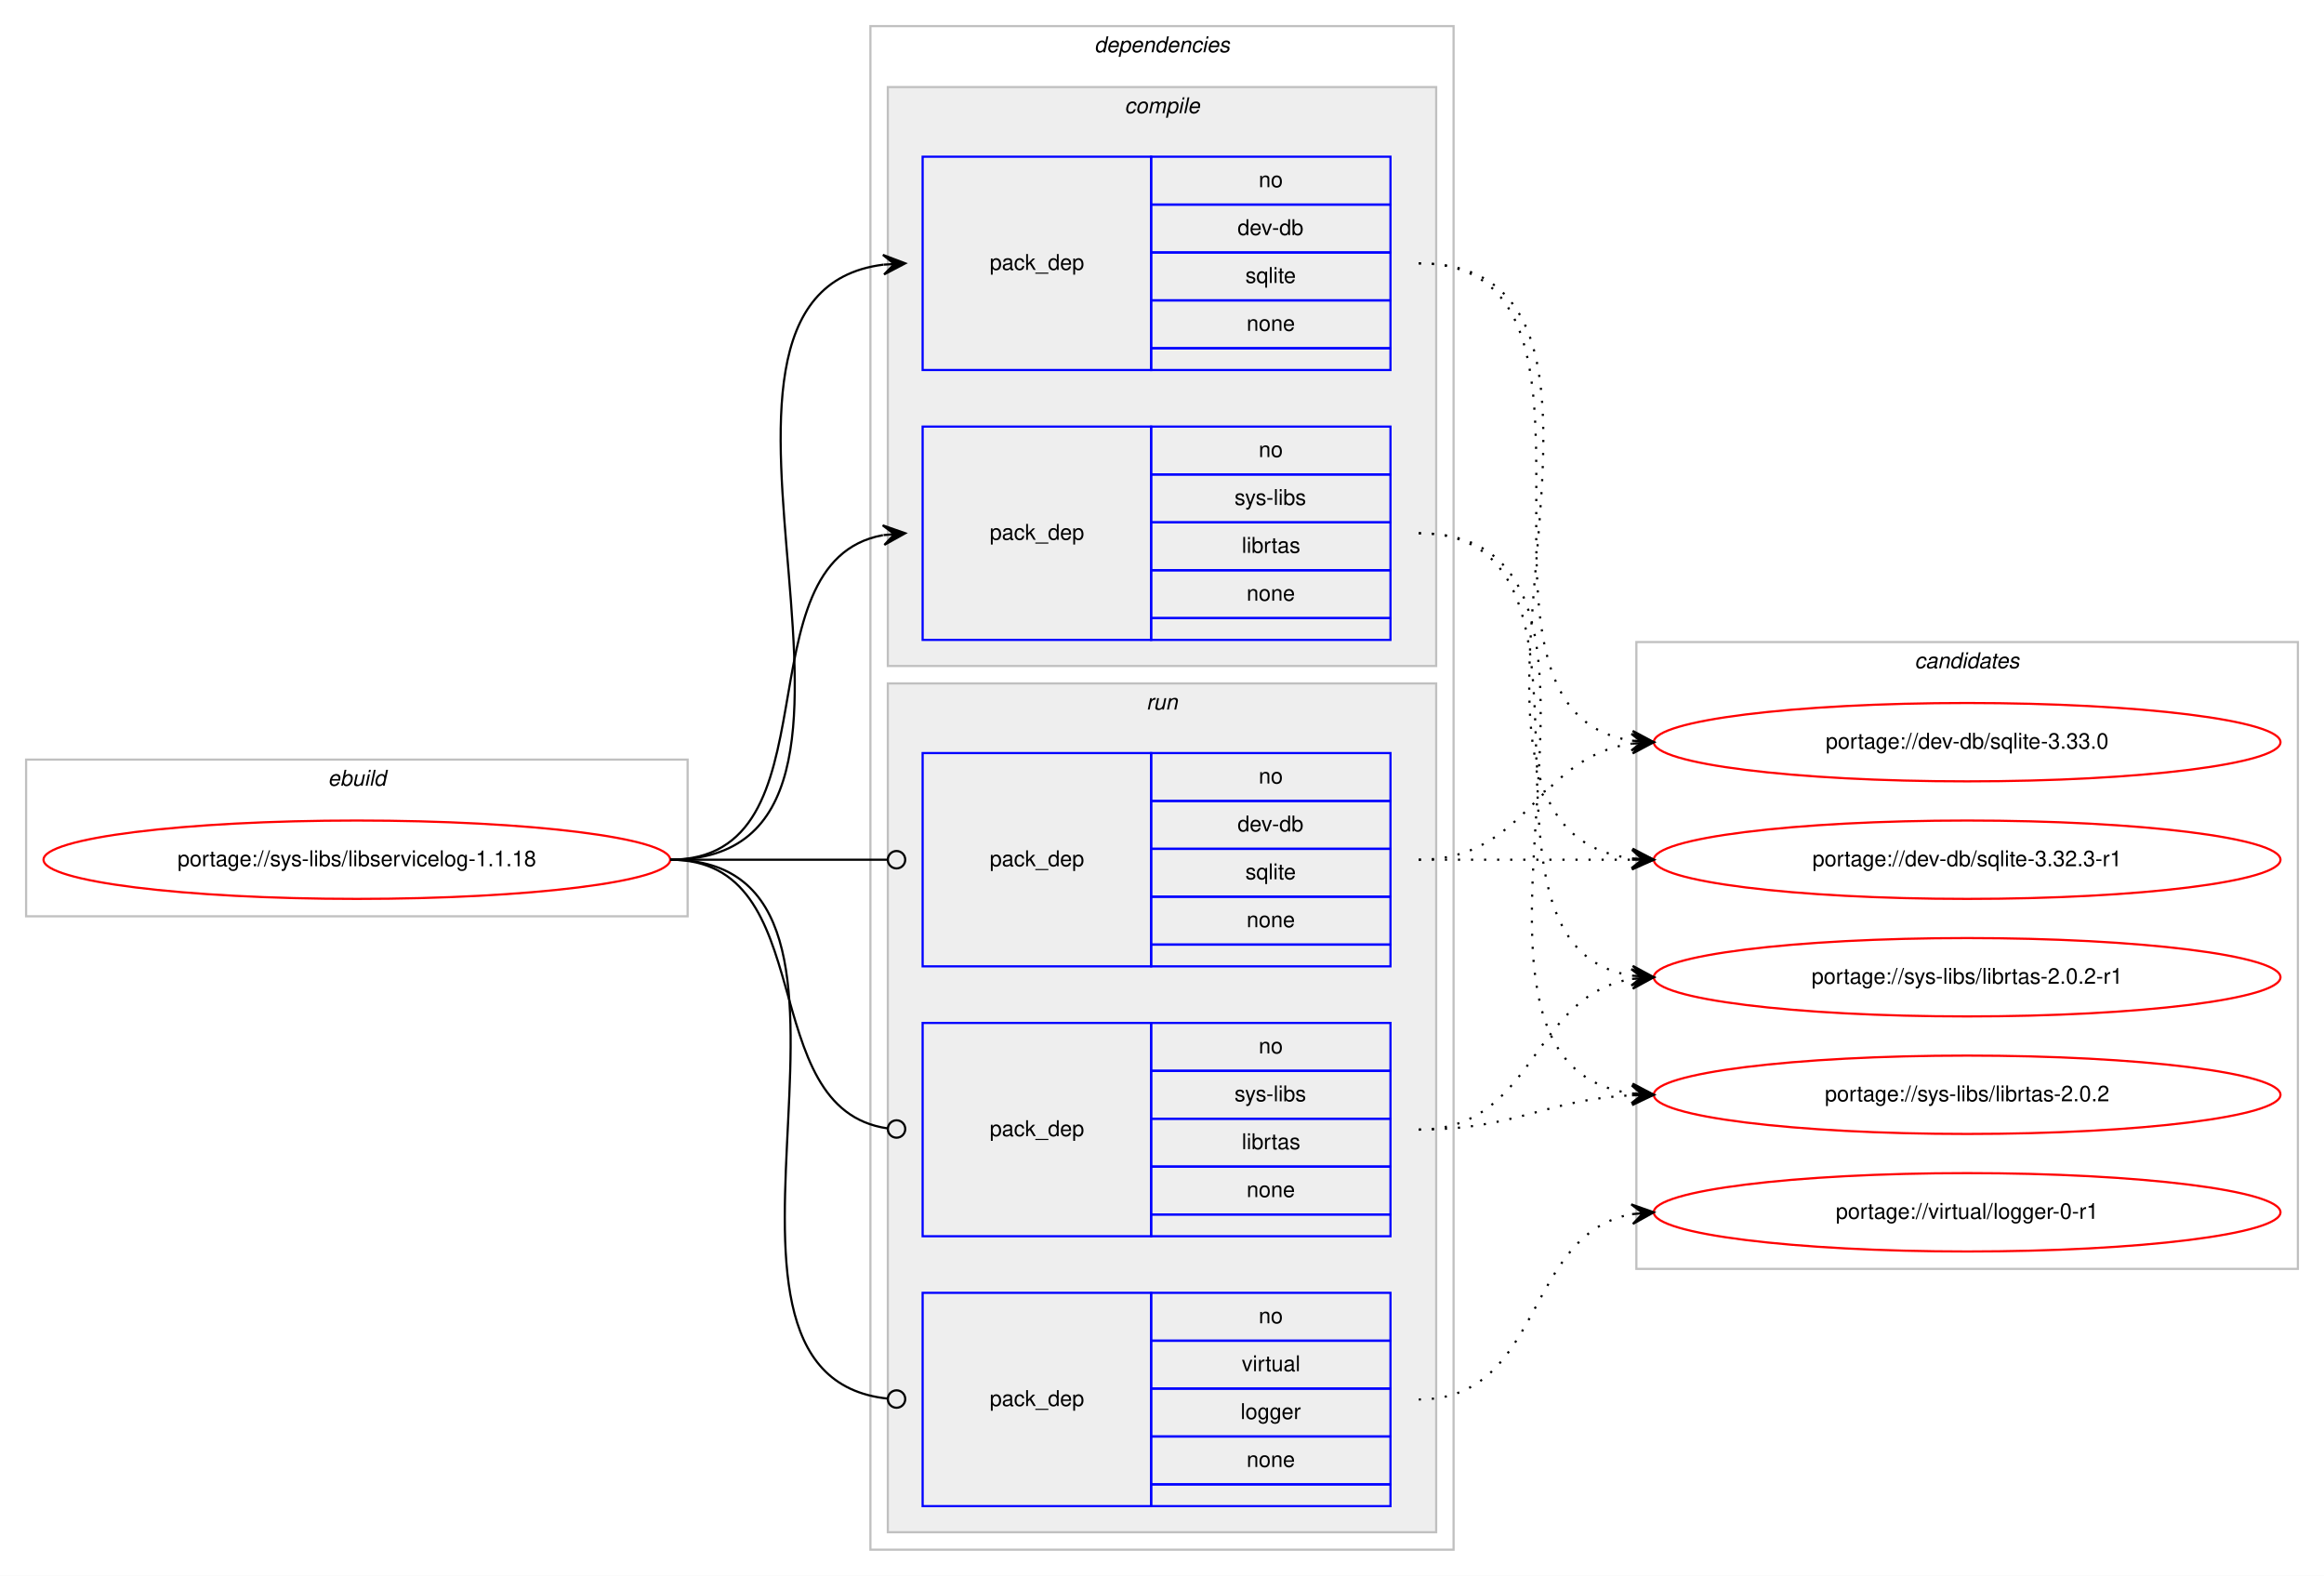
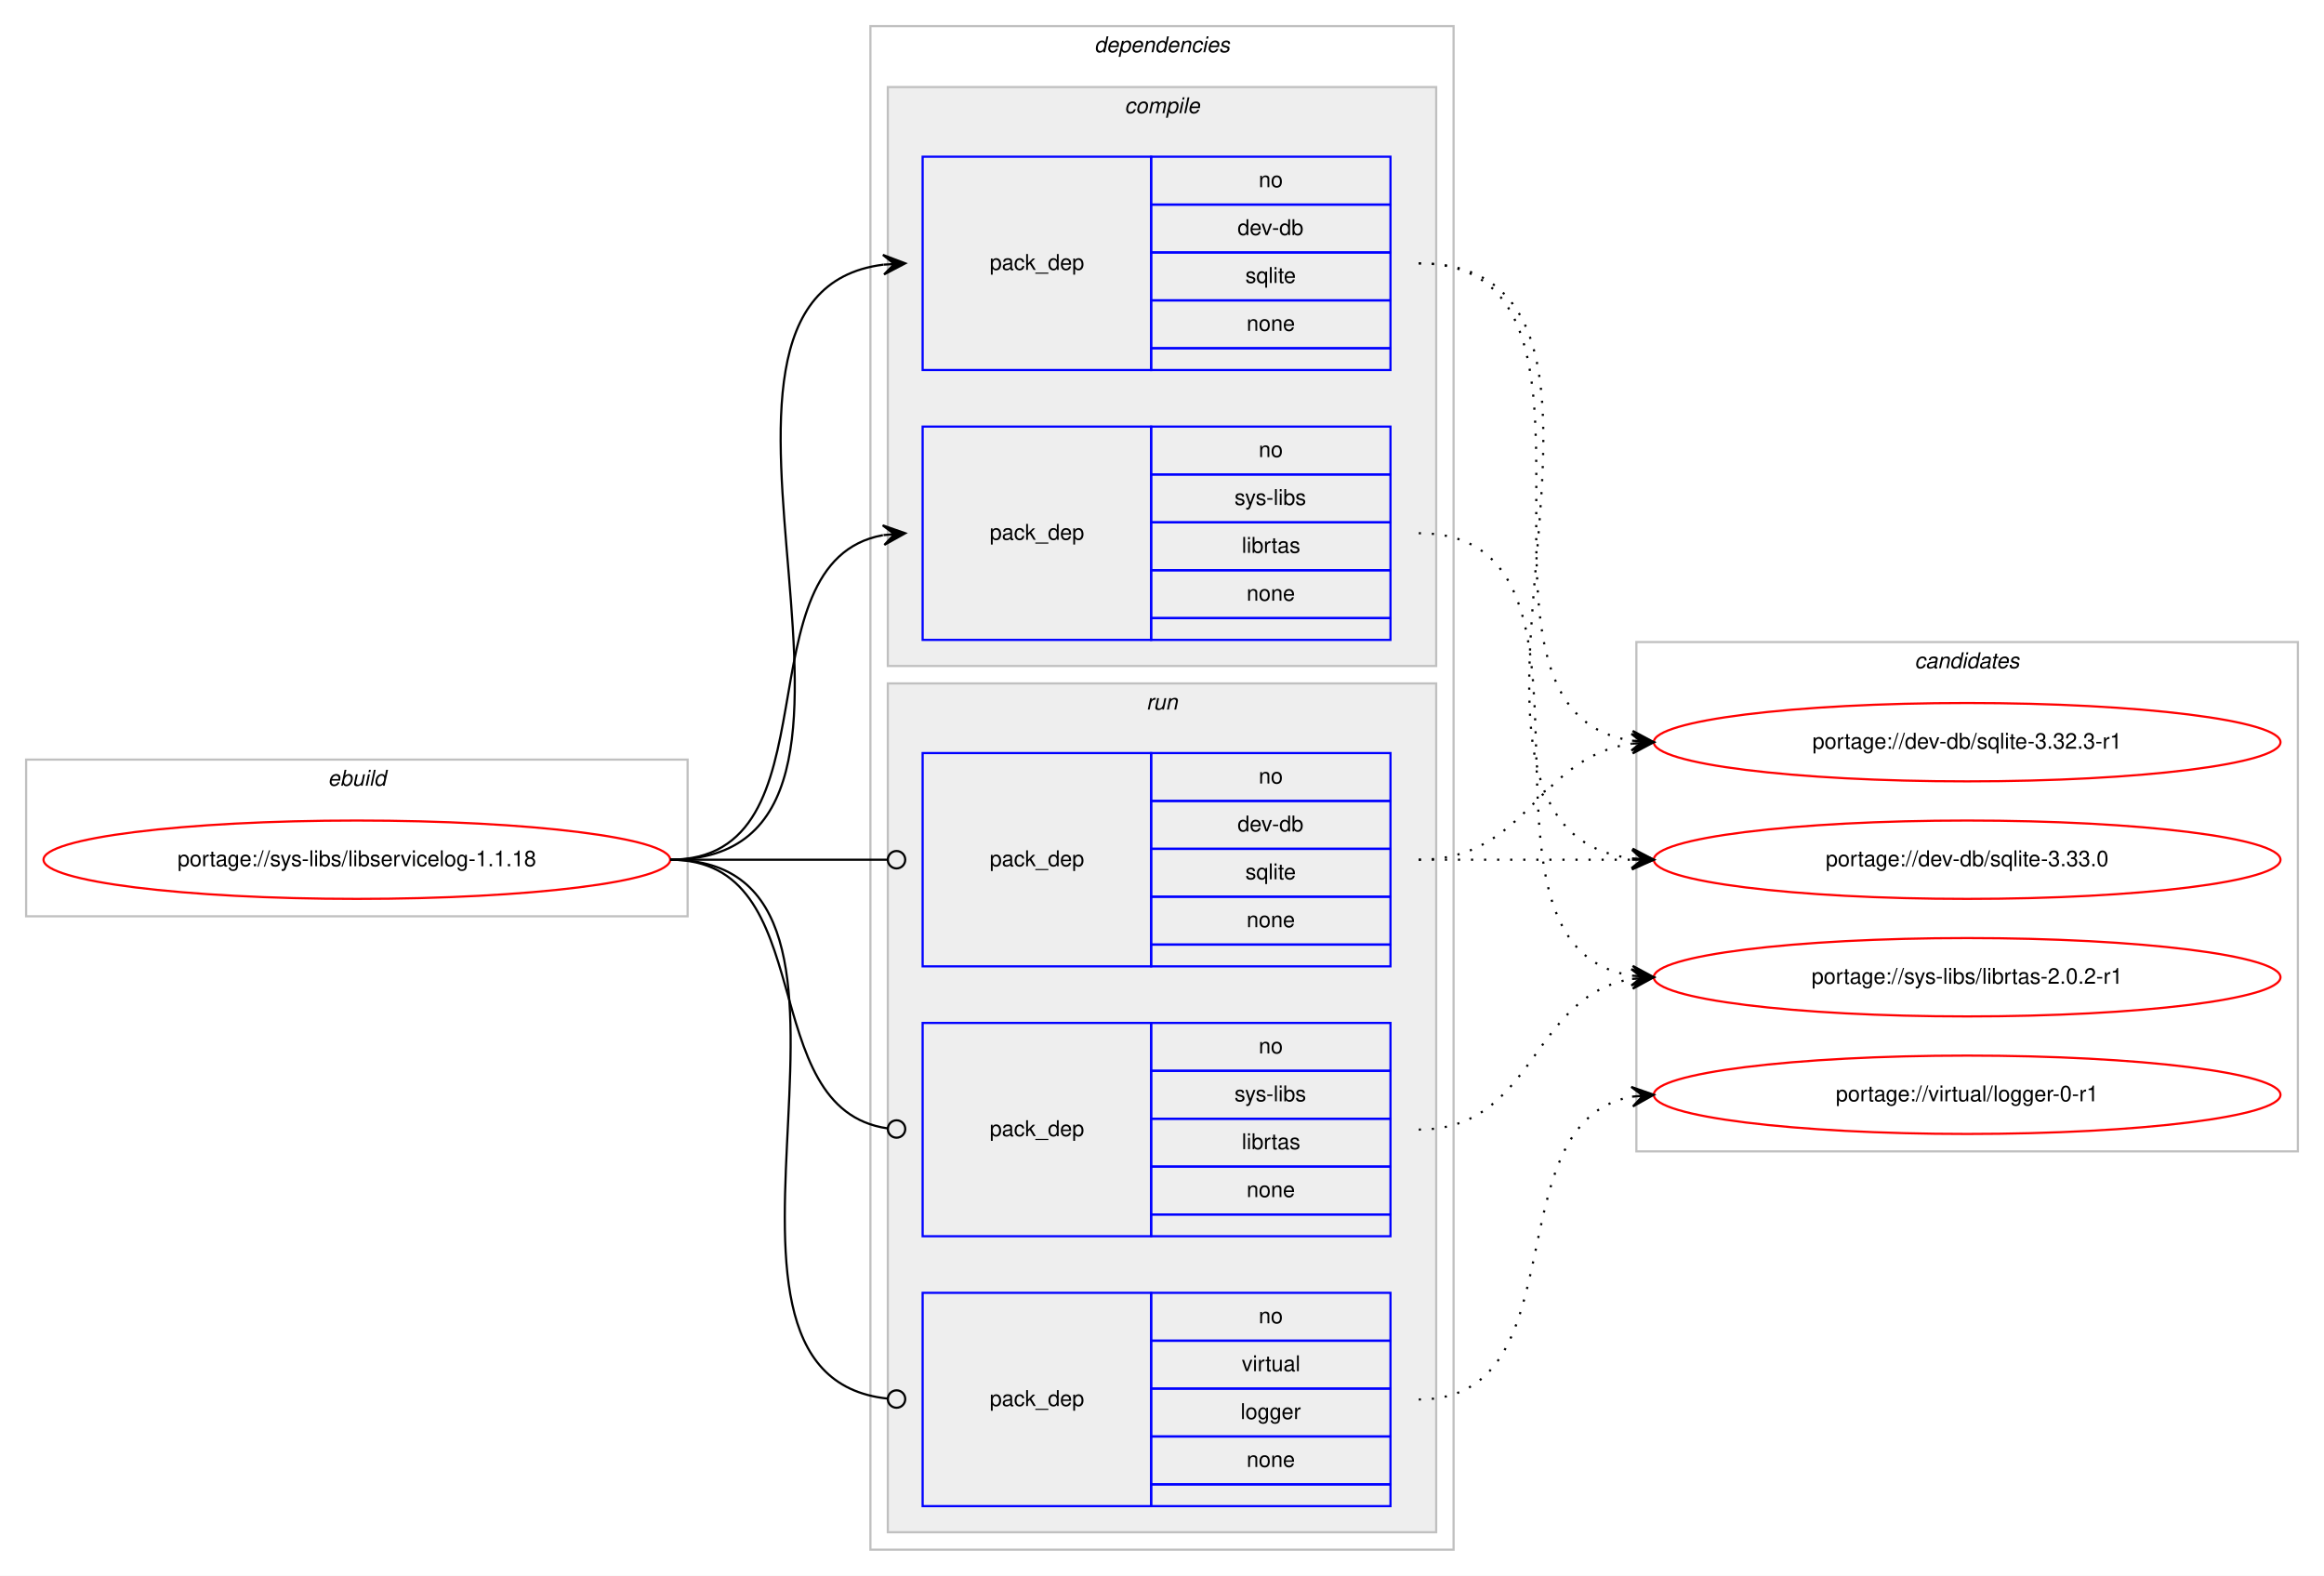
<svg xmlns="http://www.w3.org/2000/svg" xmlns:xlink="http://www.w3.org/1999/xlink" width="1068pt" height="724pt" viewBox="0.00 0.00 1068.00 724.00">
  <g id="graph0" class="graph" transform="scale(1 1) rotate(0) translate(4 720)">
    <polygon fill="#ffffff" stroke="transparent" points="-4,4 -4,-720 1064,-720 1064,4 -4,4" />
    <g id="clust1" class="cluster">
      <polygon fill="none" stroke="#c0c0c0" points="8,-299 8,-371 312,-371 312,-299 8,-299" />
      <text text-anchor="start" x="146.663" y="-359" font-family="Helvetica,sans-Serif" font-style="italic" font-size="10.00" fill="#000000">ebuild</text>
    </g>
    <g id="clust2" class="cluster">
      <polygon fill="none" stroke="#c0c0c0" points="396,-8 396,-708 664,-708 664,-8 396,-8" />
      <text text-anchor="start" x="498.875" y="-696" font-family="Helvetica,sans-Serif" font-style="italic" font-size="10.00" fill="#000000">dependencies</text>
    </g>
    <g id="clust3" class="cluster">
      <polygon fill="#eeeeee" stroke="#c0c0c0" points="404,-414 404,-680 656,-680 656,-414 404,-414" />
      <text text-anchor="start" x="512.778" y="-668" font-family="Helvetica,sans-Serif" font-style="italic" font-size="10.00" fill="#000000">compile</text>
    </g>
    <g id="clust7" class="cluster">
      <polygon fill="#eeeeee" stroke="#c0c0c0" points="404,-16 404,-406 656,-406 656,-16 404,-16" />
      <text text-anchor="start" x="522.777" y="-394" font-family="Helvetica,sans-Serif" font-style="italic" font-size="10.00" fill="#000000">run</text>
    </g>
    <g id="clust11" class="cluster">
-       <polygon fill="none" stroke="#c0c0c0" points="748,-137 748,-425 1052,-425 1052,-137 748,-137" />
+       <polygon fill="none" stroke="#c0c0c0" points="748,-191 748,-425 1052,-425 1052,-191 748,-191" />
      <text text-anchor="start" x="875.824" y="-413" font-family="Helvetica,sans-Serif" font-style="italic" font-size="10.00" fill="#000000">candidates</text>
    </g>
    <g id="node1" class="node">
      <g id="a_node1">
        <a xlink:href="../sys-libs/libservicelog-1.1.18.svg" xlink:title="portage://sys-libs/libservicelog-1.1.18">
          <ellipse fill="none" stroke="#ff0000" cx="160" cy="-325" rx="144" ry="18" />
          <text text-anchor="middle" x="160" y="-322" font-family="Helvetica,sans-Serif" font-size="10.00" fill="#000000">portage://sys-libs/libservicelog-1.1.18</text>
        </a>
      </g>
    </g>
    <g id="node2" class="node">
      <polygon fill="none" stroke="#0000ff" points="420,-550 420,-648 525,-648 525,-550 420,-550" />
      <text text-anchor="start" x="450.823" y="-596" font-family="Helvetica,sans-Serif" font-size="10.00" fill="#000000">pack_dep</text>
      <polygon fill="none" stroke="#0000ff" points="525,-626 525,-648 635,-648 635,-626 525,-626" />
      <text text-anchor="start" x="574.441" y="-634" font-family="Helvetica,sans-Serif" font-size="10.00" fill="#000000">no</text>
      <polygon fill="none" stroke="#0000ff" points="525,-604 525,-626 635,-626 635,-604 525,-604" />
      <text text-anchor="start" x="564.717" y="-612" font-family="Helvetica,sans-Serif" font-size="10.00" fill="#000000">dev-db</text>
      <polygon fill="none" stroke="#0000ff" points="525,-582 525,-604 635,-604 635,-582 525,-582" />
      <text text-anchor="start" x="568.332" y="-590" font-family="Helvetica,sans-Serif" font-size="10.00" fill="#000000">sqlite</text>
      <polygon fill="none" stroke="#0000ff" points="525,-560 525,-582 635,-582 635,-560 525,-560" />
      <text text-anchor="start" x="568.882" y="-568" font-family="Helvetica,sans-Serif" font-size="10.00" fill="#000000">none</text>
      <polygon fill="none" stroke="#0000ff" points="525,-550 525,-560 635,-560 635,-550 525,-550" />
    </g>
    <g id="edge1" class="edge">
      <path fill="none" stroke="#000000" d="M304,-325C431.317,-325 289.301,-584.221 401.889,-598.397" />
      <polygon fill="#000000" stroke="#000000" points="412,-599 401.75,-602.896 407.009,-598.702 402.018,-598.404 402.018,-598.404 402.018,-598.404 407.009,-598.702 402.286,-593.912 412,-599 412,-599" />
    </g>
    <g id="node3" class="node">
      <polygon fill="none" stroke="#0000ff" points="420,-426 420,-524 525,-524 525,-426 420,-426" />
      <text text-anchor="start" x="450.823" y="-472" font-family="Helvetica,sans-Serif" font-size="10.00" fill="#000000">pack_dep</text>
      <polygon fill="none" stroke="#0000ff" points="525,-502 525,-524 635,-524 635,-502 525,-502" />
      <text text-anchor="start" x="574.441" y="-510" font-family="Helvetica,sans-Serif" font-size="10.00" fill="#000000">no</text>
      <polygon fill="none" stroke="#0000ff" points="525,-480 525,-502 635,-502 635,-480 525,-480" />
      <text text-anchor="start" x="563.337" y="-488" font-family="Helvetica,sans-Serif" font-size="10.00" fill="#000000">sys-libs</text>
      <polygon fill="none" stroke="#0000ff" points="525,-458 525,-480 635,-480 635,-458 525,-458" />
      <text text-anchor="start" x="566.668" y="-466" font-family="Helvetica,sans-Serif" font-size="10.00" fill="#000000">librtas</text>
      <polygon fill="none" stroke="#0000ff" points="525,-436 525,-458 635,-458 635,-436 525,-436" />
      <text text-anchor="start" x="568.882" y="-444" font-family="Helvetica,sans-Serif" font-size="10.00" fill="#000000">none</text>
      <polygon fill="none" stroke="#0000ff" points="525,-426 525,-436 635,-436 635,-426 525,-426" />
    </g>
    <g id="edge2" class="edge">
      <path fill="none" stroke="#000000" d="M304,-325C382.459,-325 334.63,-461.826 401.742,-474.119" />
      <polygon fill="#000000" stroke="#000000" points="412,-475 401.652,-478.628 407.018,-474.572 402.037,-474.144 402.037,-474.144 402.037,-474.144 407.018,-474.572 402.422,-469.661 412,-475 412,-475" />
    </g>
    <g id="node4" class="node">
      <polygon fill="none" stroke="#0000ff" points="420,-276 420,-374 525,-374 525,-276 420,-276" />
      <text text-anchor="start" x="450.823" y="-322" font-family="Helvetica,sans-Serif" font-size="10.00" fill="#000000">pack_dep</text>
      <polygon fill="none" stroke="#0000ff" points="525,-352 525,-374 635,-374 635,-352 525,-352" />
      <text text-anchor="start" x="574.441" y="-360" font-family="Helvetica,sans-Serif" font-size="10.00" fill="#000000">no</text>
      <polygon fill="none" stroke="#0000ff" points="525,-330 525,-352 635,-352 635,-330 525,-330" />
      <text text-anchor="start" x="564.717" y="-338" font-family="Helvetica,sans-Serif" font-size="10.00" fill="#000000">dev-db</text>
      <polygon fill="none" stroke="#0000ff" points="525,-308 525,-330 635,-330 635,-308 525,-308" />
      <text text-anchor="start" x="568.332" y="-316" font-family="Helvetica,sans-Serif" font-size="10.00" fill="#000000">sqlite</text>
      <polygon fill="none" stroke="#0000ff" points="525,-286 525,-308 635,-308 635,-286 525,-286" />
      <text text-anchor="start" x="568.882" y="-294" font-family="Helvetica,sans-Serif" font-size="10.00" fill="#000000">none</text>
      <polygon fill="none" stroke="#0000ff" points="525,-276 525,-286 635,-286 635,-276 525,-276" />
    </g>
    <g id="edge3" class="edge">
      <path fill="none" stroke="#000000" d="M304,-325C349.188,-325 362.47,-325 403.919,-325" />
      <ellipse fill="none" stroke="#000000" cx="408" cy="-325" rx="4" ry="4" />
    </g>
    <g id="node5" class="node">
      <polygon fill="none" stroke="#0000ff" points="420,-152 420,-250 525,-250 525,-152 420,-152" />
      <text text-anchor="start" x="450.823" y="-198" font-family="Helvetica,sans-Serif" font-size="10.00" fill="#000000">pack_dep</text>
      <polygon fill="none" stroke="#0000ff" points="525,-228 525,-250 635,-250 635,-228 525,-228" />
      <text text-anchor="start" x="574.441" y="-236" font-family="Helvetica,sans-Serif" font-size="10.00" fill="#000000">no</text>
      <polygon fill="none" stroke="#0000ff" points="525,-206 525,-228 635,-228 635,-206 525,-206" />
      <text text-anchor="start" x="563.337" y="-214" font-family="Helvetica,sans-Serif" font-size="10.00" fill="#000000">sys-libs</text>
      <polygon fill="none" stroke="#0000ff" points="525,-184 525,-206 635,-206 635,-184 525,-184" />
      <text text-anchor="start" x="566.668" y="-192" font-family="Helvetica,sans-Serif" font-size="10.00" fill="#000000">librtas</text>
      <polygon fill="none" stroke="#0000ff" points="525,-162 525,-184 635,-184 635,-162 525,-162" />
      <text text-anchor="start" x="568.882" y="-170" font-family="Helvetica,sans-Serif" font-size="10.00" fill="#000000">none</text>
      <polygon fill="none" stroke="#0000ff" points="525,-152 525,-162 635,-162 635,-152 525,-152" />
    </g>
    <g id="edge4" class="edge">
      <path fill="none" stroke="#000000" d="M304,-325C374.229,-325 341.728,-210.498 403.932,-201.553" />
      <ellipse fill="none" stroke="#000000" cx="408.009" cy="-201.274" rx="4" ry="4" />
    </g>
    <g id="node6" class="node">
      <polygon fill="none" stroke="#0000ff" points="420,-28 420,-126 525,-126 525,-28 420,-28" />
      <text text-anchor="start" x="450.823" y="-74" font-family="Helvetica,sans-Serif" font-size="10.00" fill="#000000">pack_dep</text>
      <polygon fill="none" stroke="#0000ff" points="525,-104 525,-126 635,-126 635,-104 525,-104" />
      <text text-anchor="start" x="574.441" y="-112" font-family="Helvetica,sans-Serif" font-size="10.00" fill="#000000">no</text>
      <polygon fill="none" stroke="#0000ff" points="525,-82 525,-104 635,-104 635,-82 525,-82" />
      <text text-anchor="start" x="566.668" y="-90" font-family="Helvetica,sans-Serif" font-size="10.00" fill="#000000">virtual</text>
      <polygon fill="none" stroke="#0000ff" points="525,-60 525,-82 635,-82 635,-60 525,-60" />
      <text text-anchor="start" x="566.108" y="-68" font-family="Helvetica,sans-Serif" font-size="10.00" fill="#000000">logger</text>
      <polygon fill="none" stroke="#0000ff" points="525,-38 525,-60 635,-60 635,-38 525,-38" />
      <text text-anchor="start" x="568.882" y="-46" font-family="Helvetica,sans-Serif" font-size="10.00" fill="#000000">none</text>
      <polygon fill="none" stroke="#0000ff" points="525,-28 525,-38 635,-38 635,-28 525,-28" />
    </g>
    <g id="edge5" class="edge">
      <path fill="none" stroke="#000000" d="M304,-325C421.403,-325 297.849,-88.489 403.957,-77.402" />
      <ellipse fill="none" stroke="#000000" cx="408.005" cy="-77.2" rx="4" ry="4" />
    </g>
    <g id="node7" class="node">
      <g id="a_node7">
        <a xlink:href="../dev-db/sqlite-3.33.0.svg" xlink:title="portage://dev-db/sqlite-3.33.0">
-           <ellipse fill="none" stroke="#ff0000" cx="900" cy="-379" rx="144" ry="18" />
-           <text text-anchor="middle" x="900" y="-376" font-family="Helvetica,sans-Serif" font-size="10.00" fill="#000000">portage://dev-db/sqlite-3.33.0</text>
+           <ellipse fill="none" stroke="#ff0000" cx="900" cy="-325" rx="144" ry="18" />
+           <text text-anchor="middle" x="900" y="-322" font-family="Helvetica,sans-Serif" font-size="10.00" fill="#000000">portage://dev-db/sqlite-3.33.0</text>
        </a>
      </g>
    </g>
    <g id="edge6" class="edge">
-       <path fill="none" stroke="#000000" stroke-dasharray="1,5" d="M648,-599C753.308,-599 654.129,-393.367 745.858,-379.712" />
-       <polygon fill="#000000" stroke="#000000" points="756,-379 746.34,-384.189 751.012,-379.35 746.024,-379.7 746.024,-379.7 746.024,-379.7 751.012,-379.35 745.71,-375.211 756,-379 756,-379" />
+       <path fill="none" stroke="#000000" stroke-dasharray="1,5" d="M648,-599C775.317,-599 633.301,-339.779 745.889,-325.603" />
+       <polygon fill="#000000" stroke="#000000" points="756,-325 746.286,-330.088 751.009,-325.298 746.018,-325.596 746.018,-325.596 746.018,-325.596 751.009,-325.298 745.75,-321.104 756,-325 756,-325" />
    </g>
    <g id="node8" class="node">
      <g id="a_node8">
        <a xlink:href="../dev-db/sqlite-3.32.3-r1.svg" xlink:title="portage://dev-db/sqlite-3.32.3-r1">
-           <ellipse fill="none" stroke="#ff0000" cx="900" cy="-325" rx="144" ry="18" />
-           <text text-anchor="middle" x="900" y="-322" font-family="Helvetica,sans-Serif" font-size="10.00" fill="#000000">portage://dev-db/sqlite-3.32.3-r1</text>
+           <ellipse fill="none" stroke="#ff0000" cx="900" cy="-379" rx="144" ry="18" />
+           <text text-anchor="middle" x="900" y="-376" font-family="Helvetica,sans-Serif" font-size="10.00" fill="#000000">portage://dev-db/sqlite-3.32.3-r1</text>
        </a>
      </g>
    </g>
    <g id="edge7" class="edge">
-       <path fill="none" stroke="#000000" stroke-dasharray="1,5" d="M648,-599C775.317,-599 633.301,-339.779 745.889,-325.603" />
-       <polygon fill="#000000" stroke="#000000" points="756,-325 746.286,-330.088 751.009,-325.298 746.018,-325.596 746.018,-325.596 746.018,-325.596 751.009,-325.298 745.75,-321.104 756,-325 756,-325" />
+       <path fill="none" stroke="#000000" stroke-dasharray="1,5" d="M648,-599C753.308,-599 654.129,-393.367 745.858,-379.712" />
+       <polygon fill="#000000" stroke="#000000" points="756,-379 746.34,-384.189 751.012,-379.35 746.024,-379.7 746.024,-379.7 746.024,-379.7 751.012,-379.35 745.71,-375.211 756,-379 756,-379" />
    </g>
    <g id="node9" class="node">
      <g id="a_node9">
        <a xlink:href="../sys-libs/librtas-2.0.2-r1.svg" xlink:title="portage://sys-libs/librtas-2.0.2-r1">
          <ellipse fill="none" stroke="#ff0000" cx="900" cy="-271" rx="144" ry="18" />
          <text text-anchor="middle" x="900" y="-268" font-family="Helvetica,sans-Serif" font-size="10.00" fill="#000000">portage://sys-libs/librtas-2.0.2-r1</text>
        </a>
      </g>
    </g>
    <g id="edge8" class="edge">
      <path fill="none" stroke="#000000" stroke-dasharray="1,5" d="M648,-475C746.982,-475 659.997,-285.092 745.903,-271.739" />
      <polygon fill="#000000" stroke="#000000" points="756,-271 746.355,-276.218 751.013,-271.365 746.027,-271.73 746.027,-271.73 746.027,-271.73 751.013,-271.365 745.698,-267.242 756,-271 756,-271" />
    </g>
-     <g id="node10" class="node">
-       <g id="a_node10">
-         <a xlink:href="../sys-libs/librtas-2.0.2.svg" xlink:title="portage://sys-libs/librtas-2.0.2">
-           <ellipse fill="none" stroke="#ff0000" cx="900" cy="-217" rx="144" ry="18" />
-           <text text-anchor="middle" x="900" y="-214" font-family="Helvetica,sans-Serif" font-size="10.00" fill="#000000">portage://sys-libs/librtas-2.0.2</text>
-         </a>
-       </g>
-     </g>
    <g id="edge9" class="edge">
-       <path fill="none" stroke="#000000" stroke-dasharray="1,5" d="M648,-475C768.666,-475 639.704,-231.896 745.743,-217.651" />
-       <polygon fill="#000000" stroke="#000000" points="756,-217 746.305,-222.125 751.01,-217.317 746.02,-217.634 746.02,-217.634 746.02,-217.634 751.01,-217.317 745.735,-213.143 756,-217 756,-217" />
+       <path fill="none" stroke="#000000" stroke-dasharray="1,5" d="M648,-325C692.438,-325 706.02,-325 745.878,-325" />
+       <polygon fill="#000000" stroke="#000000" points="756,-325 746,-329.5 751,-325 746,-325 746,-325 746,-325 751,-325 746,-320.5 756,-325 756,-325" />
    </g>
    <g id="edge10" class="edge">
      <path fill="none" stroke="#000000" stroke-dasharray="1,5" d="M648,-325C698.102,-325 702.012,-372.066 745.979,-378.317" />
      <polygon fill="#000000" stroke="#000000" points="756,-379 745.717,-382.81 751.012,-378.66 746.023,-378.32 746.023,-378.32 746.023,-378.32 751.012,-378.66 746.329,-373.831 756,-379 756,-379" />
    </g>
    <g id="edge11" class="edge">
-       <path fill="none" stroke="#000000" stroke-dasharray="1,5" d="M648,-325C692.438,-325 706.02,-325 745.878,-325" />
-       <polygon fill="#000000" stroke="#000000" points="756,-325 746,-329.5 751,-325 746,-325 746,-325 746,-325 751,-325 746,-320.5 756,-325 756,-325" />
-     </g>
-     <g id="edge12" class="edge">
      <path fill="none" stroke="#000000" stroke-dasharray="1,5" d="M648,-201C701.625,-201 699.351,-262.523 745.989,-270.214" />
      <polygon fill="#000000" stroke="#000000" points="756,-271 745.678,-274.703 751.015,-270.608 746.031,-270.217 746.031,-270.217 746.031,-270.217 751.015,-270.608 746.383,-265.731 756,-271 756,-271" />
    </g>
-     <g id="edge13" class="edge">
-       <path fill="none" stroke="#000000" stroke-dasharray="1,5" d="M648,-201C692.923,-201 705.643,-214.713 745.786,-216.749" />
-       <polygon fill="#000000" stroke="#000000" points="756,-217 745.892,-221.253 751.001,-216.877 746.003,-216.754 746.003,-216.754 746.003,-216.754 751.001,-216.877 746.114,-212.255 756,-217 756,-217" />
-     </g>
-     <g id="node11" class="node">
-       <g id="a_node11">
+     <g id="node10" class="node">
+       <g id="a_node10">
        <a xlink:href="../virtual/logger-0-r1.svg" xlink:title="portage://virtual/logger-0-r1">
-           <ellipse fill="none" stroke="#ff0000" cx="900" cy="-163" rx="144" ry="18" />
-           <text text-anchor="middle" x="900" y="-160" font-family="Helvetica,sans-Serif" font-size="10.00" fill="#000000">portage://virtual/logger-0-r1</text>
+           <ellipse fill="none" stroke="#ff0000" cx="900" cy="-217" rx="144" ry="18" />
+           <text text-anchor="middle" x="900" y="-214" font-family="Helvetica,sans-Serif" font-size="10.00" fill="#000000">portage://virtual/logger-0-r1</text>
        </a>
      </g>
    </g>
-     <g id="edge14" class="edge">
-       <path fill="none" stroke="#000000" stroke-dasharray="1,5" d="M648,-77C705.764,-77 696.105,-153.217 745.967,-162.149" />
-       <polygon fill="#000000" stroke="#000000" points="756,-163 745.655,-166.638 751.018,-162.577 746.036,-162.155 746.036,-162.155 746.036,-162.155 751.018,-162.577 746.416,-157.671 756,-163 756,-163" />
+     <g id="edge12" class="edge">
+       <path fill="none" stroke="#000000" stroke-dasharray="1,5" d="M648,-77C722.901,-77 681.744,-204.183 745.765,-216.106" />
+       <polygon fill="#000000" stroke="#000000" points="756,-217 745.646,-220.613 751.019,-216.565 746.038,-216.13 746.038,-216.13 746.038,-216.13 751.019,-216.565 746.429,-211.647 756,-217 756,-217" />
    </g>
  </g>
</svg>
